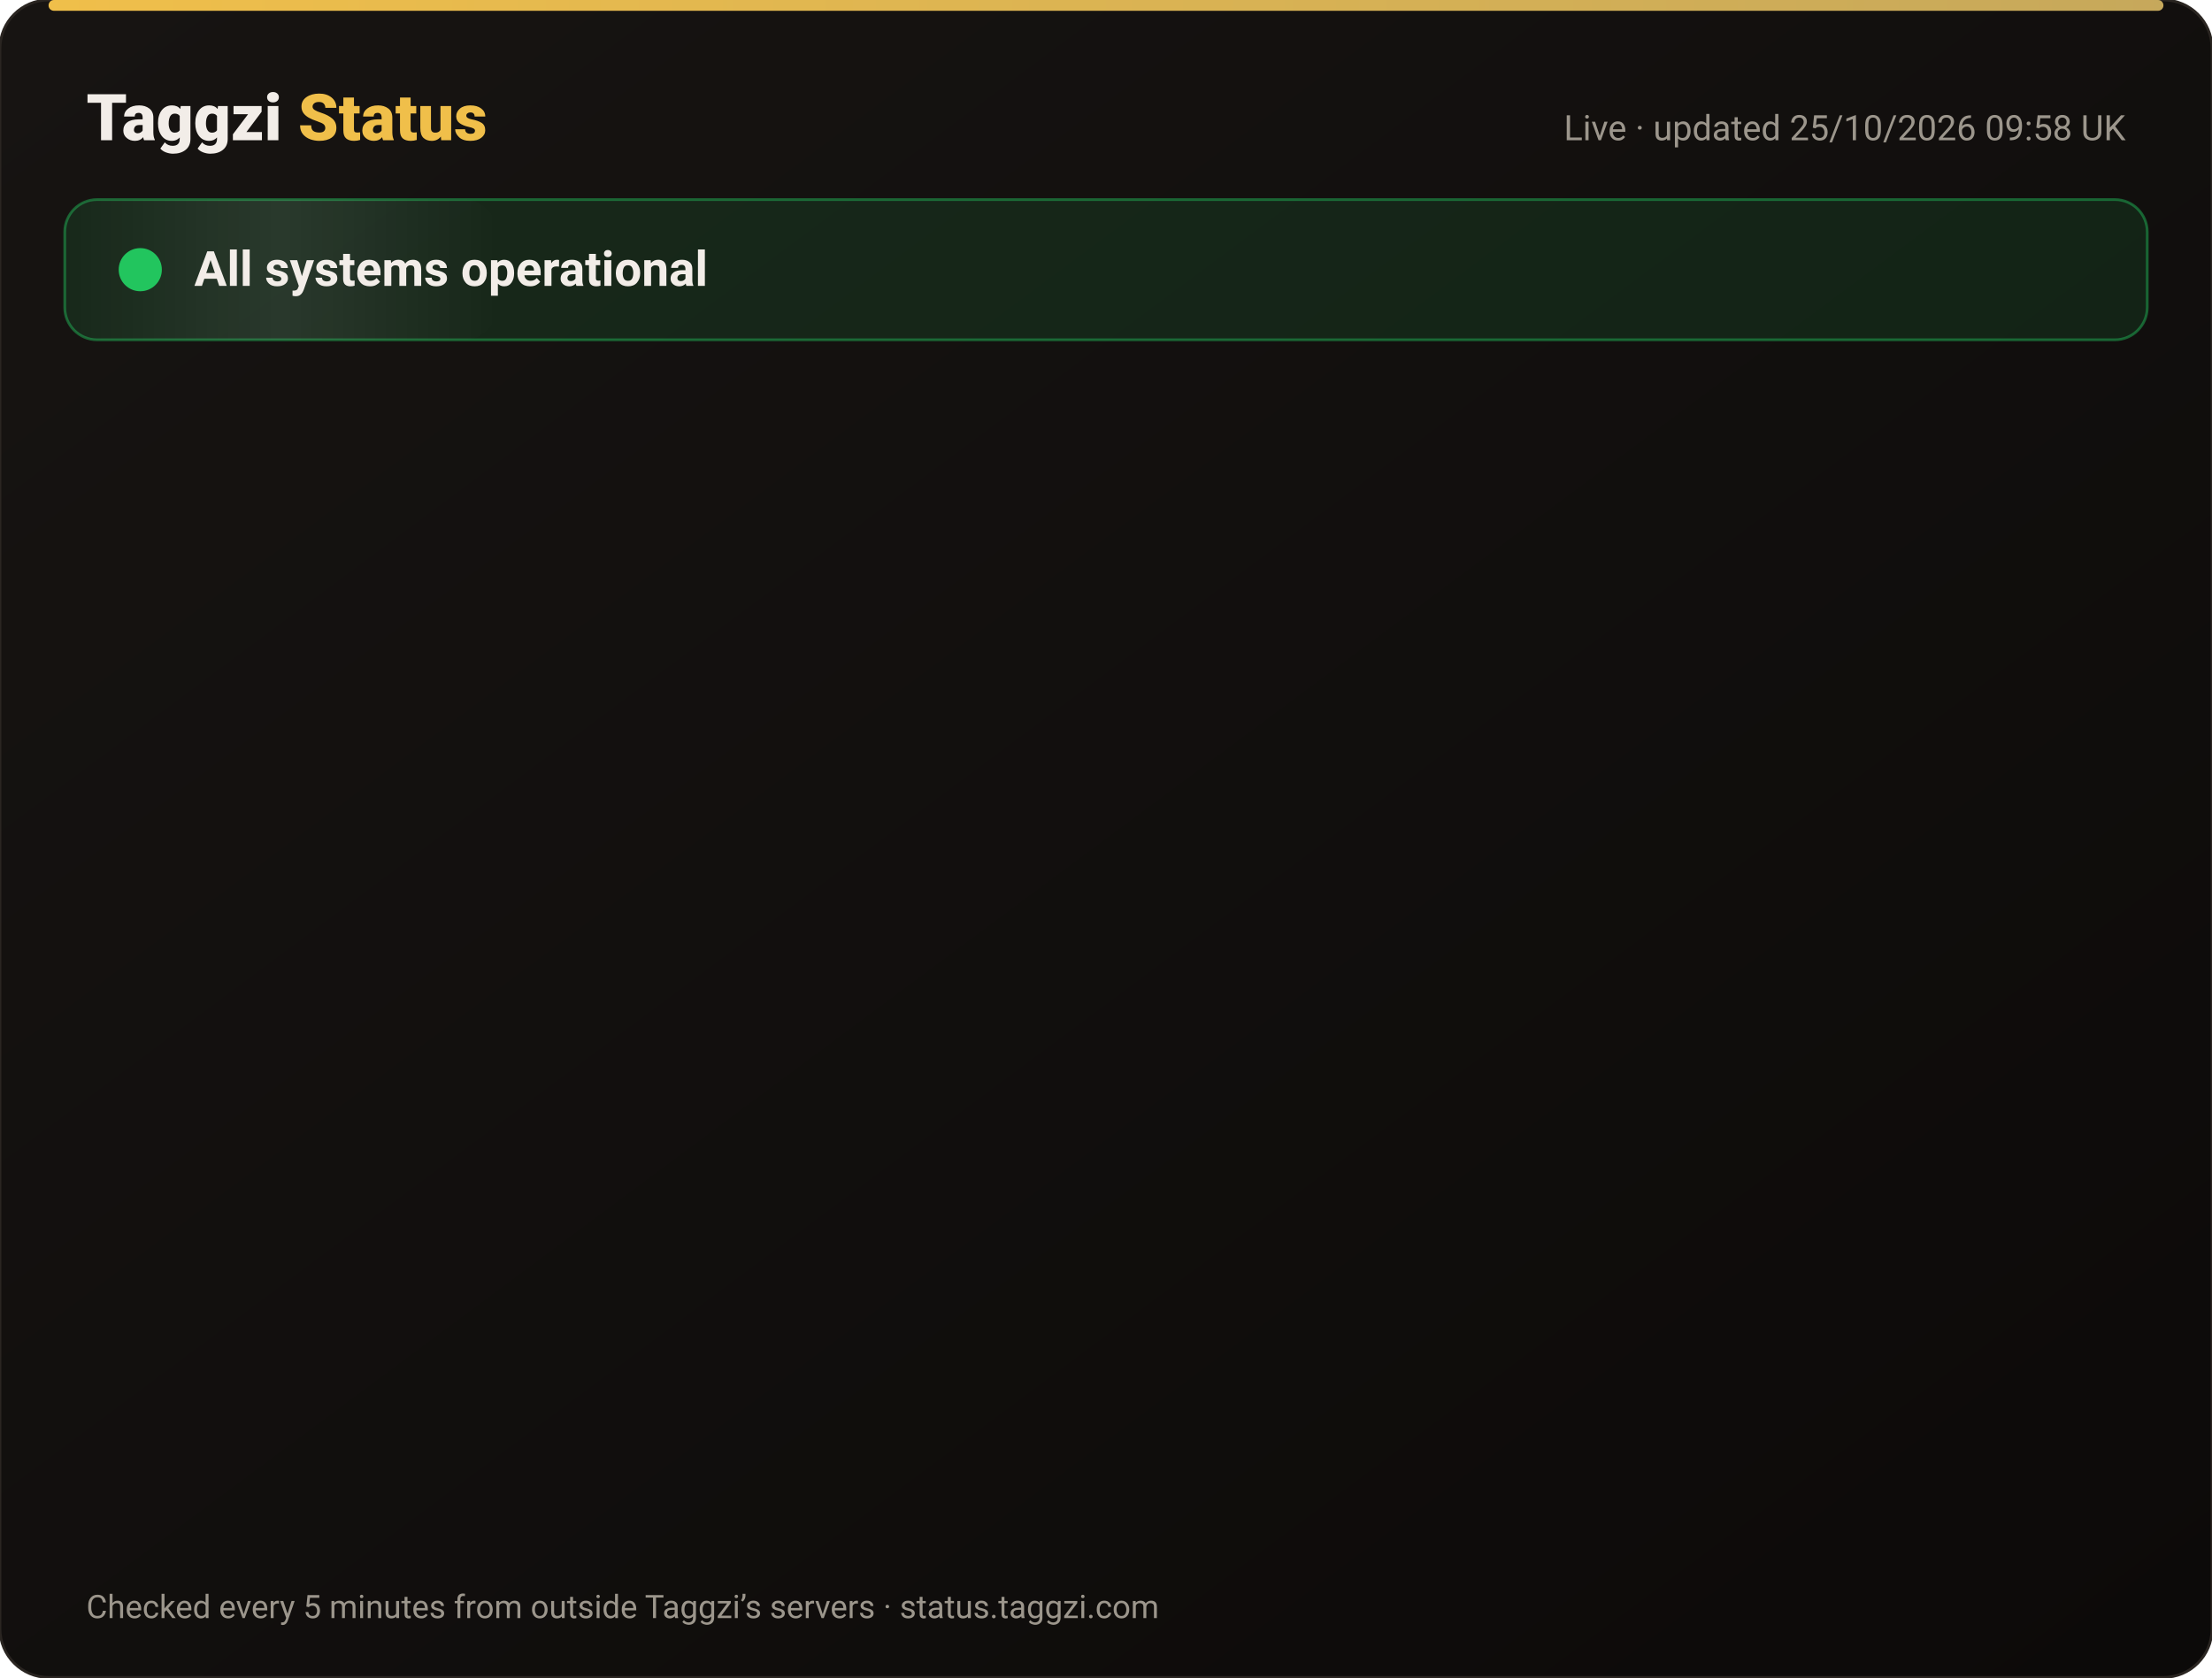
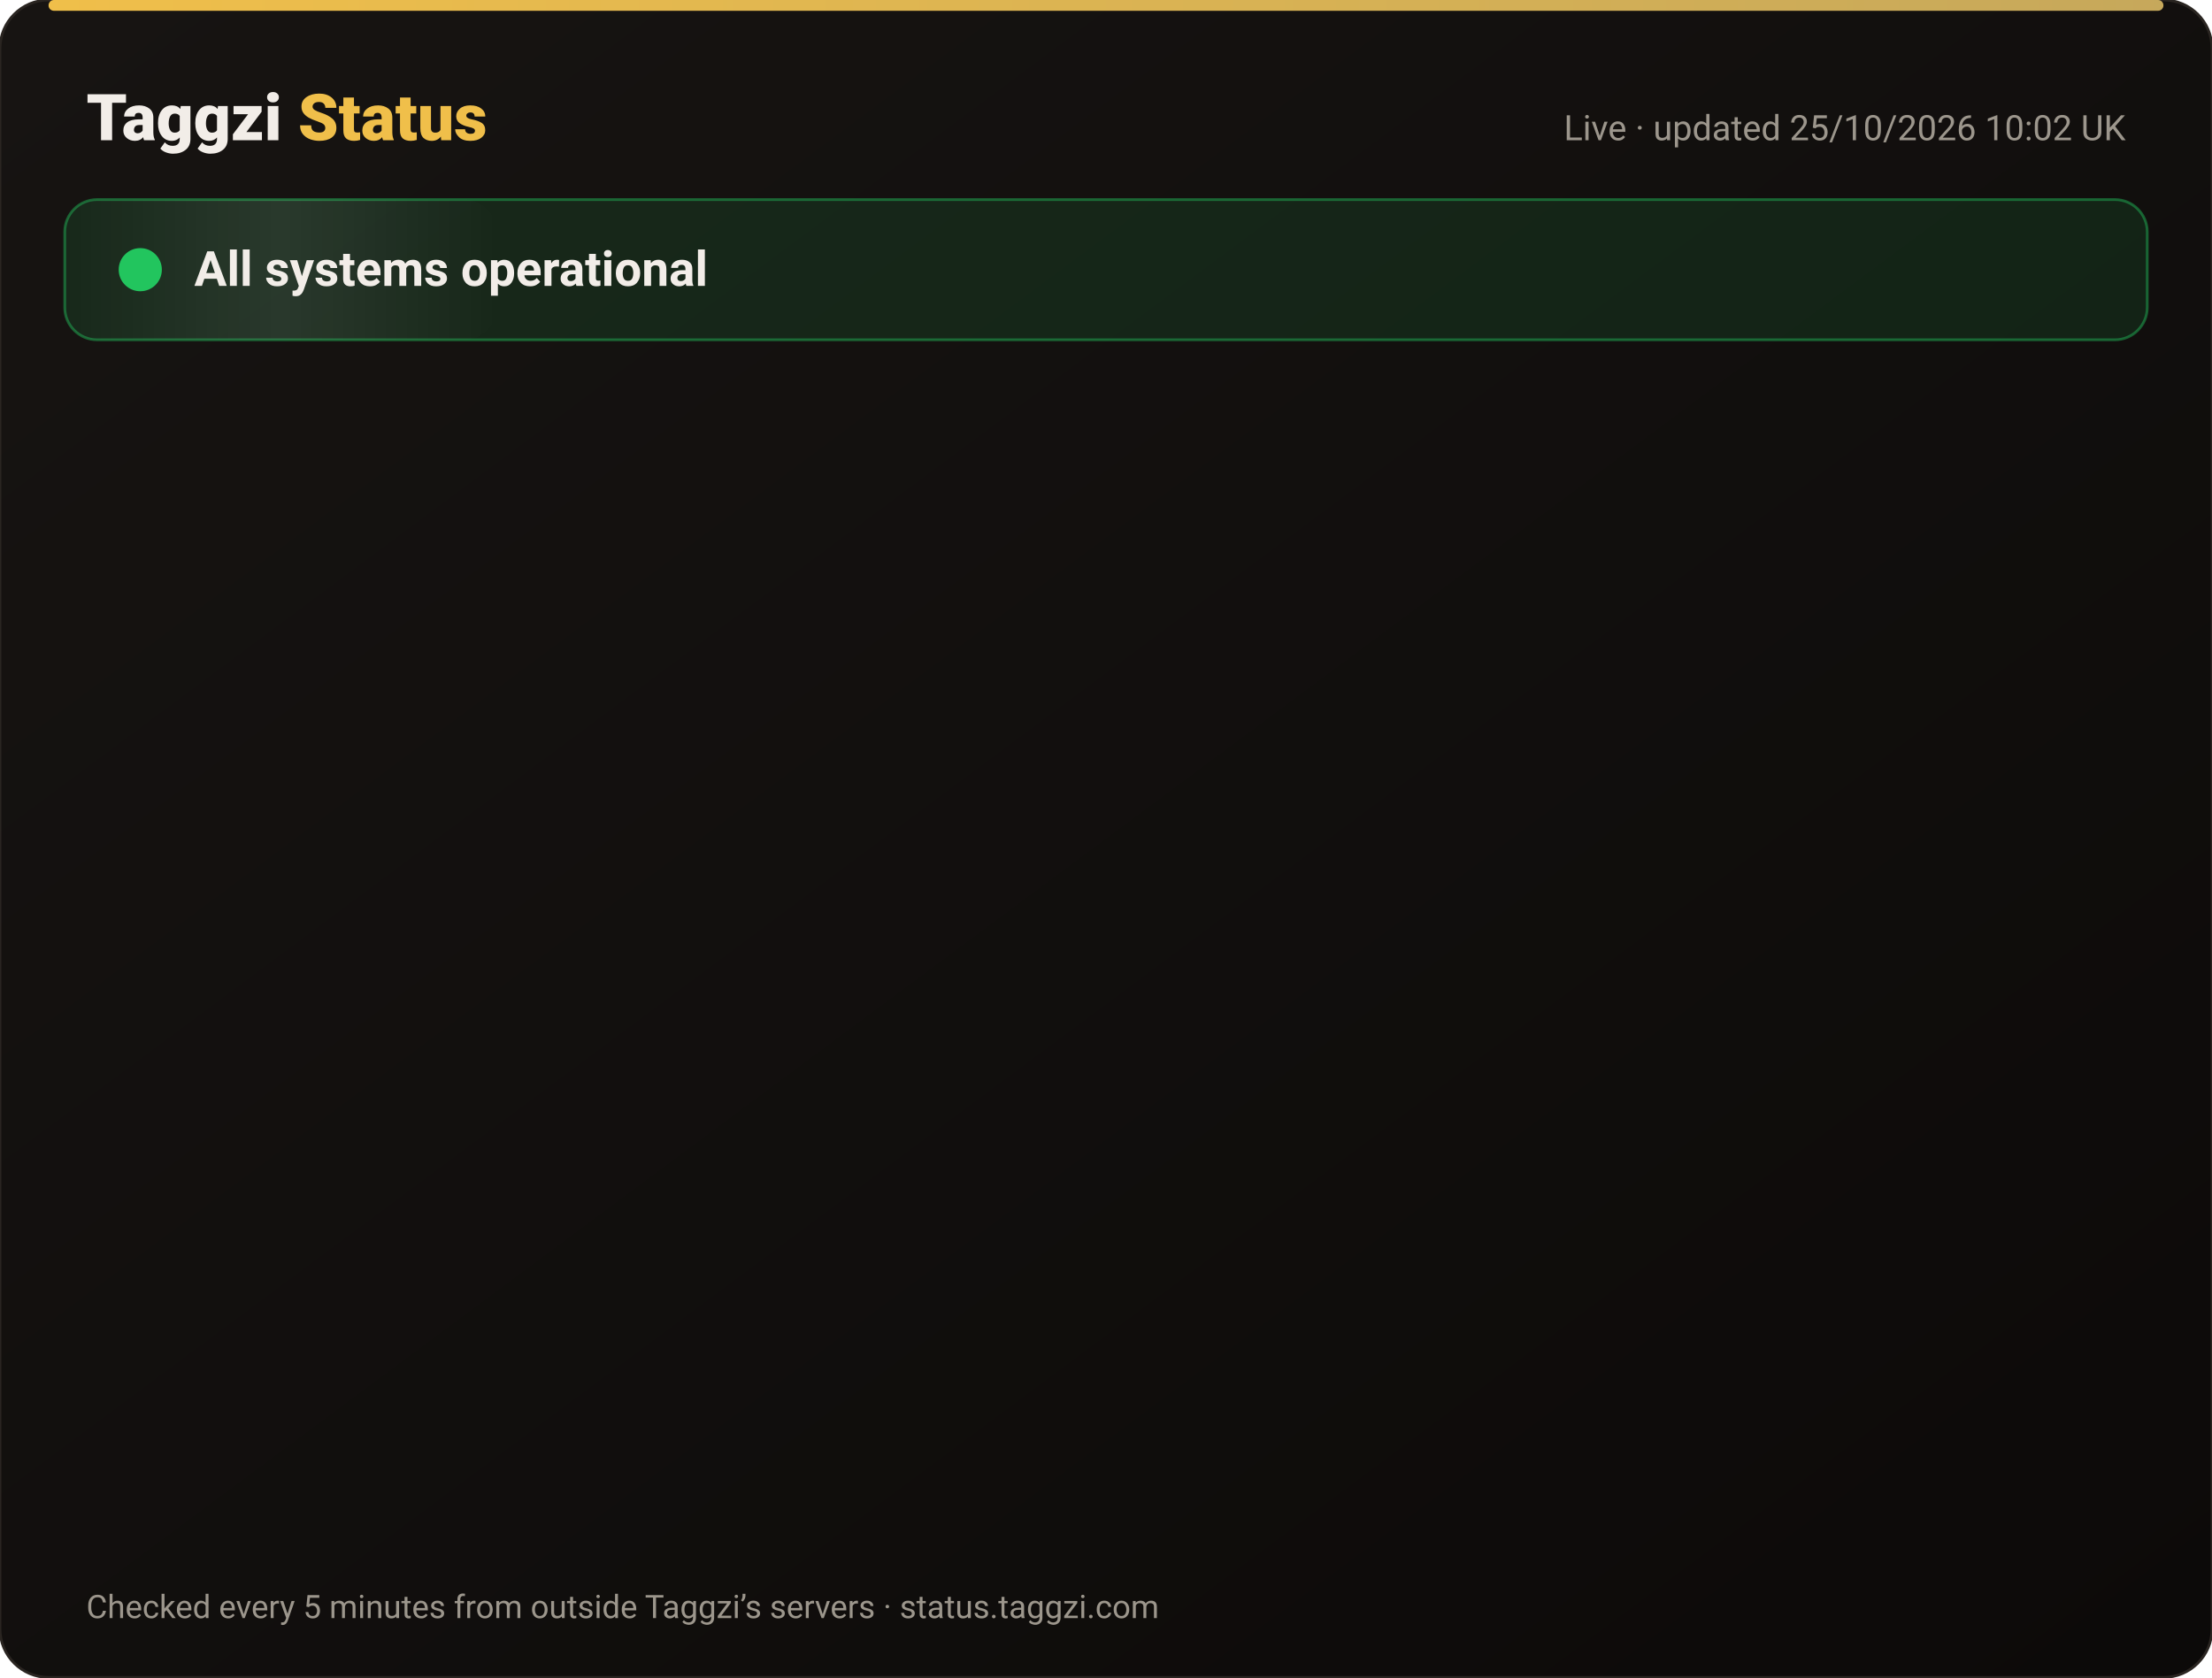
<svg xmlns="http://www.w3.org/2000/svg" width="820" height="622" viewBox="0 0 820 622" font-family="-apple-system,Segoe UI,Roboto,Helvetica,Arial,sans-serif">
  <defs>
    <linearGradient id="bg" x1="0" y1="0" x2="1" y2="1">
      <stop offset="0" stop-color="#171412" />
      <stop offset="1" stop-color="#0C0A09" />
    </linearGradient>
    <linearGradient id="gold" x1="0" x2="1">
      <stop offset="0" stop-color="#F0BF4A" />
      <stop offset="1" stop-color="#c6a85b" />
    </linearGradient>
    <linearGradient id="shine" x1="0" x2="1">
      <stop offset="0" stop-color="#fff" stop-opacity="0" />
      <stop offset=".5" stop-color="#fff" stop-opacity=".08" />
      <stop offset="1" stop-color="#fff" stop-opacity="0" />
    </linearGradient>
  </defs>
  <rect width="820" height="622" rx="18" fill="url(#bg)" stroke="#2a2521" />
  <rect x="18" y="0" width="784" height="4" rx="2" fill="url(#gold)" />
  <text x="32" y="52" font-size="24" font-weight="800" fill="#F2EDE8">Taggzi <tspan fill="#F0BF4A">Status</tspan>
  </text>
-   <text x="788" y="52" font-size="13" fill="#9C968C" text-anchor="end">Live · updated 25/10/2026 09:58 UK</text>
+   <text x="788" y="52" font-size="13" fill="#9C968C" text-anchor="end">Live · updated 25/10/2026 10:02 UK</text>
  <rect x="24" y="74" width="772" height="52" rx="12" fill="#22c55e" fill-opacity=".12" stroke="#22c55e" stroke-opacity=".45" />
  <rect x="24" y="74" width="160" height="52" rx="12" fill="url(#shine)">
    <animate attributeName="x" from="-160" to="820" dur="4s" repeatCount="indefinite" />
  </rect>
  <circle cx="52" cy="100" r="7" fill="#22c55e" />
  <circle cx="52" cy="100" r="7" fill="none" stroke="#22c55e" stroke-width="2">
    <animate attributeName="r" values="7;15;7" dur="2s" repeatCount="indefinite" />
    <animate attributeName="opacity" values=".9;0;.9" dur="2s" repeatCount="indefinite" />
  </circle>
  <text x="72" y="106" font-size="18" font-weight="700" fill="#F2EDE8">All systems operational</text>
  <g opacity="0">
    <animate attributeName="opacity" from="0" to="1" begin="0.00s" dur=".6s" fill="freeze" />
    <line x1="32" y1="188" x2="788" y2="188" stroke="#2a2521" />
    <circle cx="44" cy="166" r="6" fill="#22c55e">
      <animate attributeName="opacity" values="1;.45;1" dur="2.4s" begin="0.00s" repeatCount="indefinite" />
    </circle>
    <text x="62" y="171" font-size="15" font-weight="650" fill="#F2EDE8">Website</text>
    <text x="630" y="171" font-size="13" fill="#9C968C" text-anchor="end">99.97% uptime</text>
    <rect x="648" y="154" width="140" height="24" rx="12" fill="#22c55e" fill-opacity=".14" stroke="#22c55e" stroke-opacity=".5" />
    <text x="718" y="171" font-size="12" font-weight="700" fill="#22c55e" text-anchor="middle">Operational</text>
  </g>
  <g opacity="0">
    <animate attributeName="opacity" from="0" to="1" begin="0.15s" dur=".6s" fill="freeze" />
    <line x1="32" y1="234" x2="788" y2="234" stroke="#2a2521" />
    <circle cx="44" cy="212" r="6" fill="#22c55e">
      <animate attributeName="opacity" values="1;.45;1" dur="2.4s" begin="0.15s" repeatCount="indefinite" />
    </circle>
    <text x="62" y="217" font-size="15" font-weight="650" fill="#F2EDE8">Tag scans</text>
    <text x="630" y="217" font-size="13" fill="#9C968C" text-anchor="end">99.97% uptime</text>
    <rect x="648" y="200" width="140" height="24" rx="12" fill="#22c55e" fill-opacity=".14" stroke="#22c55e" stroke-opacity=".5" />
    <text x="718" y="217" font-size="12" font-weight="700" fill="#22c55e" text-anchor="middle">Operational</text>
  </g>
  <g opacity="0">
    <animate attributeName="opacity" from="0" to="1" begin="0.30s" dur=".6s" fill="freeze" />
    <line x1="32" y1="280" x2="788" y2="280" stroke="#2a2521" />
    <circle cx="44" cy="258" r="6" fill="#22c55e">
      <animate attributeName="opacity" values="1;.45;1" dur="2.4s" begin="0.30s" repeatCount="indefinite" />
    </circle>
    <text x="62" y="263" font-size="15" font-weight="650" fill="#F2EDE8">Manual tag lookup</text>
    <text x="630" y="263" font-size="13" fill="#9C968C" text-anchor="end">99.97% uptime</text>
    <rect x="648" y="246" width="140" height="24" rx="12" fill="#22c55e" fill-opacity=".14" stroke="#22c55e" stroke-opacity=".5" />
    <text x="718" y="263" font-size="12" font-weight="700" fill="#22c55e" text-anchor="middle">Operational</text>
  </g>
  <g opacity="0">
    <animate attributeName="opacity" from="0" to="1" begin="0.45s" dur=".6s" fill="freeze" />
    <line x1="32" y1="326" x2="788" y2="326" stroke="#2a2521" />
    <circle cx="44" cy="304" r="6" fill="#22c55e">
      <animate attributeName="opacity" values="1;.45;1" dur="2.4s" begin="0.45s" repeatCount="indefinite" />
    </circle>
    <text x="62" y="309" font-size="15" font-weight="650" fill="#F2EDE8">App &amp; login</text>
    <text x="630" y="309" font-size="13" fill="#9C968C" text-anchor="end">99.97% uptime</text>
    <rect x="648" y="292" width="140" height="24" rx="12" fill="#22c55e" fill-opacity=".14" stroke="#22c55e" stroke-opacity=".5" />
    <text x="718" y="309" font-size="12" font-weight="700" fill="#22c55e" text-anchor="middle">Operational</text>
  </g>
  <g opacity="0">
    <animate attributeName="opacity" from="0" to="1" begin="0.60s" dur=".6s" fill="freeze" />
    <line x1="32" y1="372" x2="788" y2="372" stroke="#2a2521" />
    <circle cx="44" cy="350" r="6" fill="#22c55e">
      <animate attributeName="opacity" values="1;.45;1" dur="2.4s" begin="0.60s" repeatCount="indefinite" />
    </circle>
    <text x="62" y="355" font-size="15" font-weight="650" fill="#F2EDE8">Community alerts</text>
    <text x="630" y="355" font-size="13" fill="#9C968C" text-anchor="end">99.97% uptime</text>
    <rect x="648" y="338" width="140" height="24" rx="12" fill="#22c55e" fill-opacity=".14" stroke="#22c55e" stroke-opacity=".5" />
    <text x="718" y="355" font-size="12" font-weight="700" fill="#22c55e" text-anchor="middle">Operational</text>
  </g>
  <g opacity="0">
    <animate attributeName="opacity" from="0" to="1" begin="0.75s" dur=".6s" fill="freeze" />
    <line x1="32" y1="418" x2="788" y2="418" stroke="#2a2521" />
    <circle cx="44" cy="396" r="6" fill="#22c55e">
      <animate attributeName="opacity" values="1;.45;1" dur="2.4s" begin="0.75s" repeatCount="indefinite" />
    </circle>
    <text x="62" y="401" font-size="15" font-weight="650" fill="#F2EDE8">Private calling</text>
    <text x="630" y="401" font-size="13" fill="#9C968C" text-anchor="end">99.97% uptime</text>
    <rect x="648" y="384" width="140" height="24" rx="12" fill="#22c55e" fill-opacity=".14" stroke="#22c55e" stroke-opacity=".5" />
    <text x="718" y="401" font-size="12" font-weight="700" fill="#22c55e" text-anchor="middle">Operational</text>
  </g>
  <g opacity="0">
    <animate attributeName="opacity" from="0" to="1" begin="0.90s" dur=".6s" fill="freeze" />
    <line x1="32" y1="464" x2="788" y2="464" stroke="#2a2521" />
    <circle cx="44" cy="442" r="6" fill="#22c55e">
      <animate attributeName="opacity" values="1;.45;1" dur="2.4s" begin="0.90s" repeatCount="indefinite" />
    </circle>
    <text x="62" y="447" font-size="15" font-weight="650" fill="#F2EDE8">Payments</text>
    <text x="630" y="447" font-size="13" fill="#9C968C" text-anchor="end">99.96% uptime</text>
    <rect x="648" y="430" width="140" height="24" rx="12" fill="#22c55e" fill-opacity=".14" stroke="#22c55e" stroke-opacity=".5" />
    <text x="718" y="447" font-size="12" font-weight="700" fill="#22c55e" text-anchor="middle">Operational</text>
  </g>
  <g opacity="0">
    <animate attributeName="opacity" from="0" to="1" begin="1.05s" dur=".6s" fill="freeze" />
    <line x1="32" y1="510" x2="788" y2="510" stroke="#2a2521" />
    <circle cx="44" cy="488" r="6" fill="#22c55e">
      <animate attributeName="opacity" values="1;.45;1" dur="2.4s" begin="1.05s" repeatCount="indefinite" />
    </circle>
    <text x="62" y="493" font-size="15" font-weight="650" fill="#F2EDE8">Email &amp; support</text>
    <text x="630" y="493" font-size="13" fill="#9C968C" text-anchor="end">99.97% uptime</text>
    <rect x="648" y="476" width="140" height="24" rx="12" fill="#22c55e" fill-opacity=".14" stroke="#22c55e" stroke-opacity=".5" />
    <text x="718" y="493" font-size="12" font-weight="700" fill="#22c55e" text-anchor="middle">Operational</text>
  </g>
  <g opacity="0">
    <animate attributeName="opacity" from="0" to="1" begin="1.20s" dur=".6s" fill="freeze" />
    <line x1="32" y1="556" x2="788" y2="556" stroke="#2a2521" />
    <circle cx="44" cy="534" r="6" fill="#22c55e">
      <animate attributeName="opacity" values="1;.45;1" dur="2.4s" begin="1.20s" repeatCount="indefinite" />
    </circle>
    <text x="62" y="539" font-size="15" font-weight="650" fill="#F2EDE8">Secure connection (SSL)</text>
    <text x="630" y="539" font-size="13" fill="#9C968C" text-anchor="end">100.00% uptime</text>
    <rect x="648" y="522" width="140" height="24" rx="12" fill="#22c55e" fill-opacity=".14" stroke="#22c55e" stroke-opacity=".5" />
    <text x="718" y="539" font-size="12" font-weight="700" fill="#22c55e" text-anchor="middle">Operational</text>
  </g>
  <text x="32" y="600" font-size="12" fill="#9C968C">Checked every 5 minutes from outside Taggzi’s servers · status.taggzi.com</text>
</svg>
